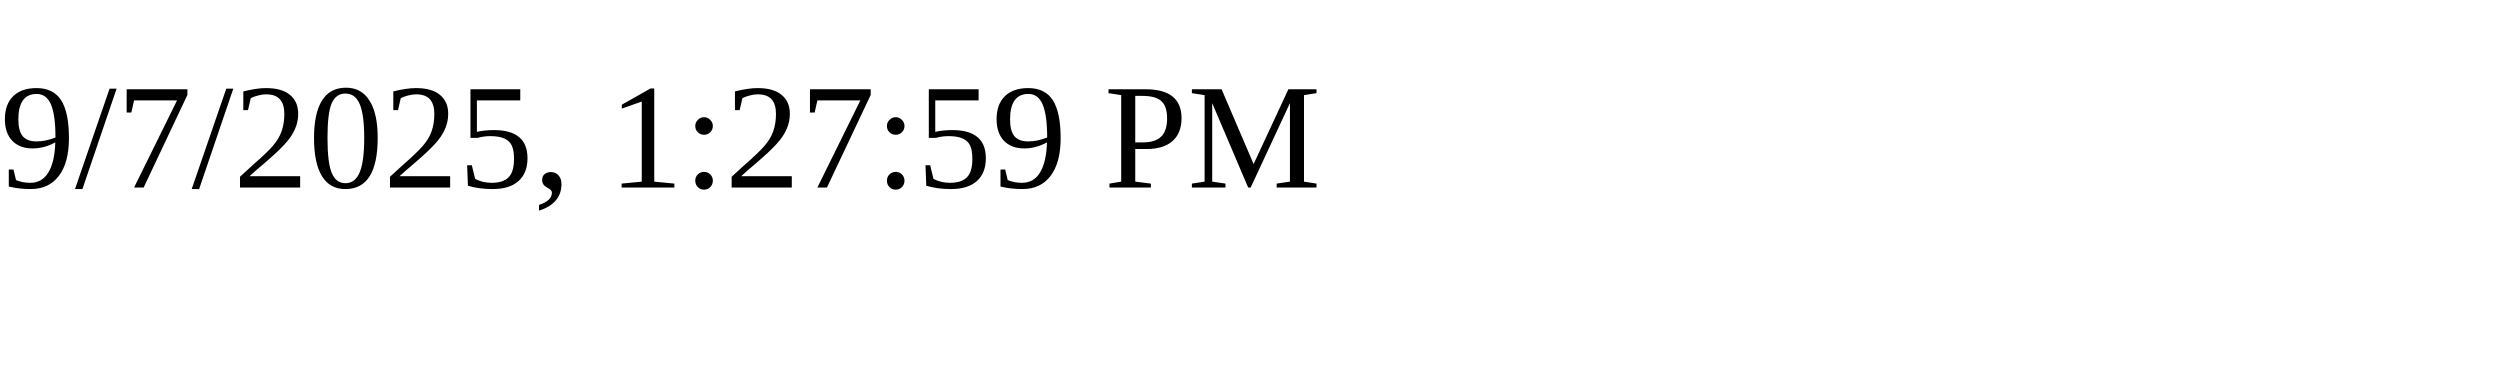
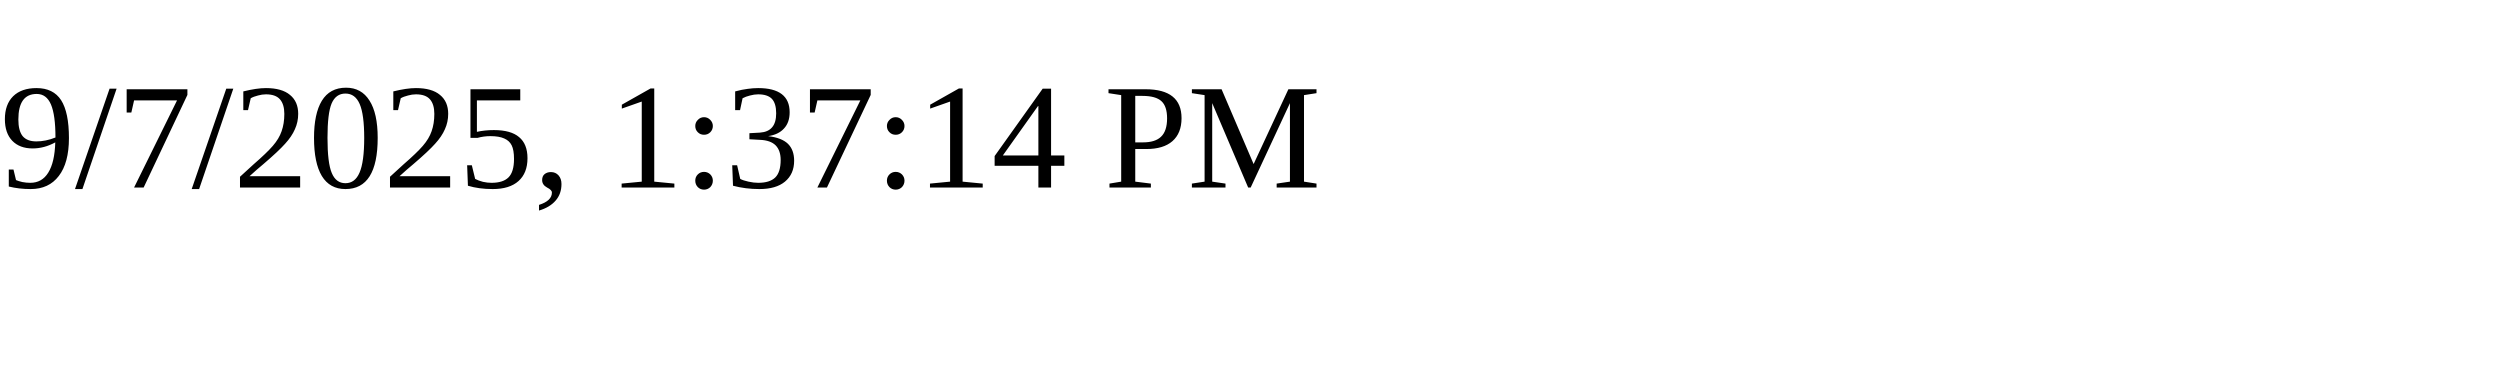
<svg xmlns="http://www.w3.org/2000/svg" height="30" width="200">
-   <text x="0" y="15">9/7/2025, 1:27:59 PM</text>
+   <text x="0" y="15">9/7/2025, 1:37:14 PM</text>
</svg>
